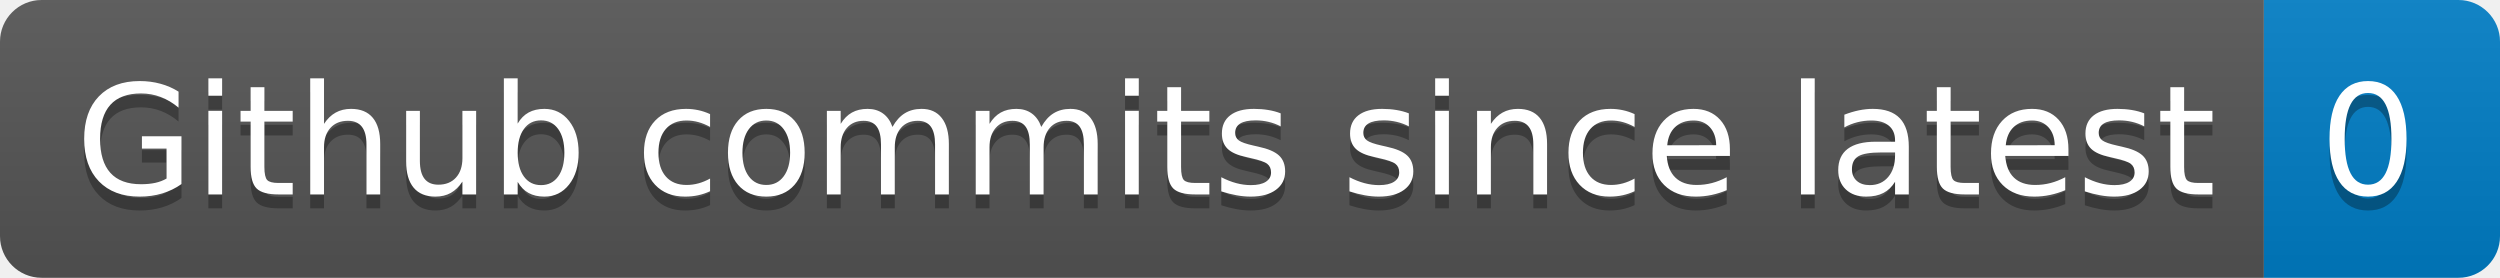
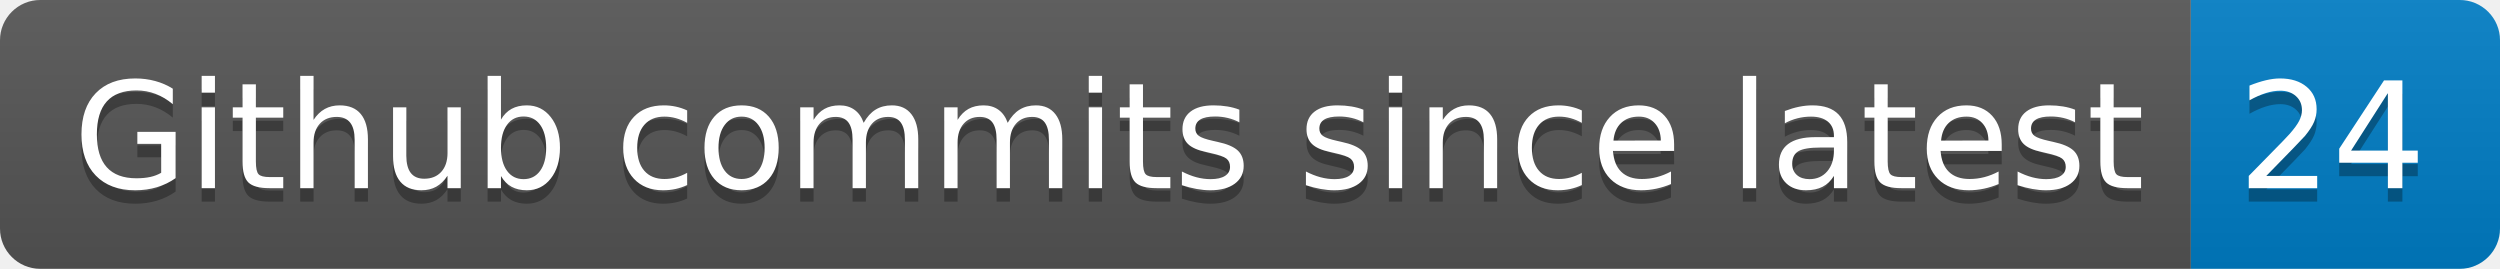
- <svg xmlns="http://www.w3.org/2000/svg" width="180" height="20" role="img" aria-label="Github commits since latest: 0">
+ <svg xmlns="http://www.w3.org/2000/svg" width="186" height="20" role="img" aria-label="Github commits since latest: 24">
  <linearGradient id="s" x2="0" y2="100%">
    <stop offset="0" stop-color="#bbb" stop-opacity=".1" />
    <stop offset="1" stop-opacity=".1" />
  </linearGradient>
  <clipPath id="r">
-     <rect width="180" height="20" rx="3" fill="#fff" />
+     <rect width="186" height="20" rx="3" fill="#fff" />
  </clipPath>
  <g clip-path="url(#r)">
    <rect width="163" height="20" fill="#555" />
-     <rect x="163" width="17" height="20" fill="#007ec6" />
-     <rect width="180" height="20" fill="url(#s)" />
+     <rect x="163" width="23" height="20" fill="#007ec6" />
+     <rect width="186" height="20" fill="url(#s)" />
  </g>
  <g fill="#fff" text-anchor="middle" font-family="Verdana,Geneva,DejaVu Sans,sans-serif" text-rendering="geometricPrecision" font-size="110">
    <text aria-hidden="true" x="825" y="150" fill="#010101" fill-opacity=".3" transform="scale(.1)" textLength="1530">Github commits since latest</text>
    <text x="825" y="140" transform="scale(.1)" fill="#fff" textLength="1530">Github commits since latest</text>
-     <text aria-hidden="true" x="1705" y="150" fill="#010101" fill-opacity=".3" transform="scale(.1)" textLength="70">0</text>
-     <text x="1705" y="140" transform="scale(.1)" fill="#fff" textLength="70">0</text>
+     <text aria-hidden="true" x="1735" y="150" fill="#010101" fill-opacity=".3" transform="scale(.1)" textLength="130">24</text>
+     <text x="1735" y="140" transform="scale(.1)" fill="#fff" textLength="130">24</text>
  </g>
</svg>
